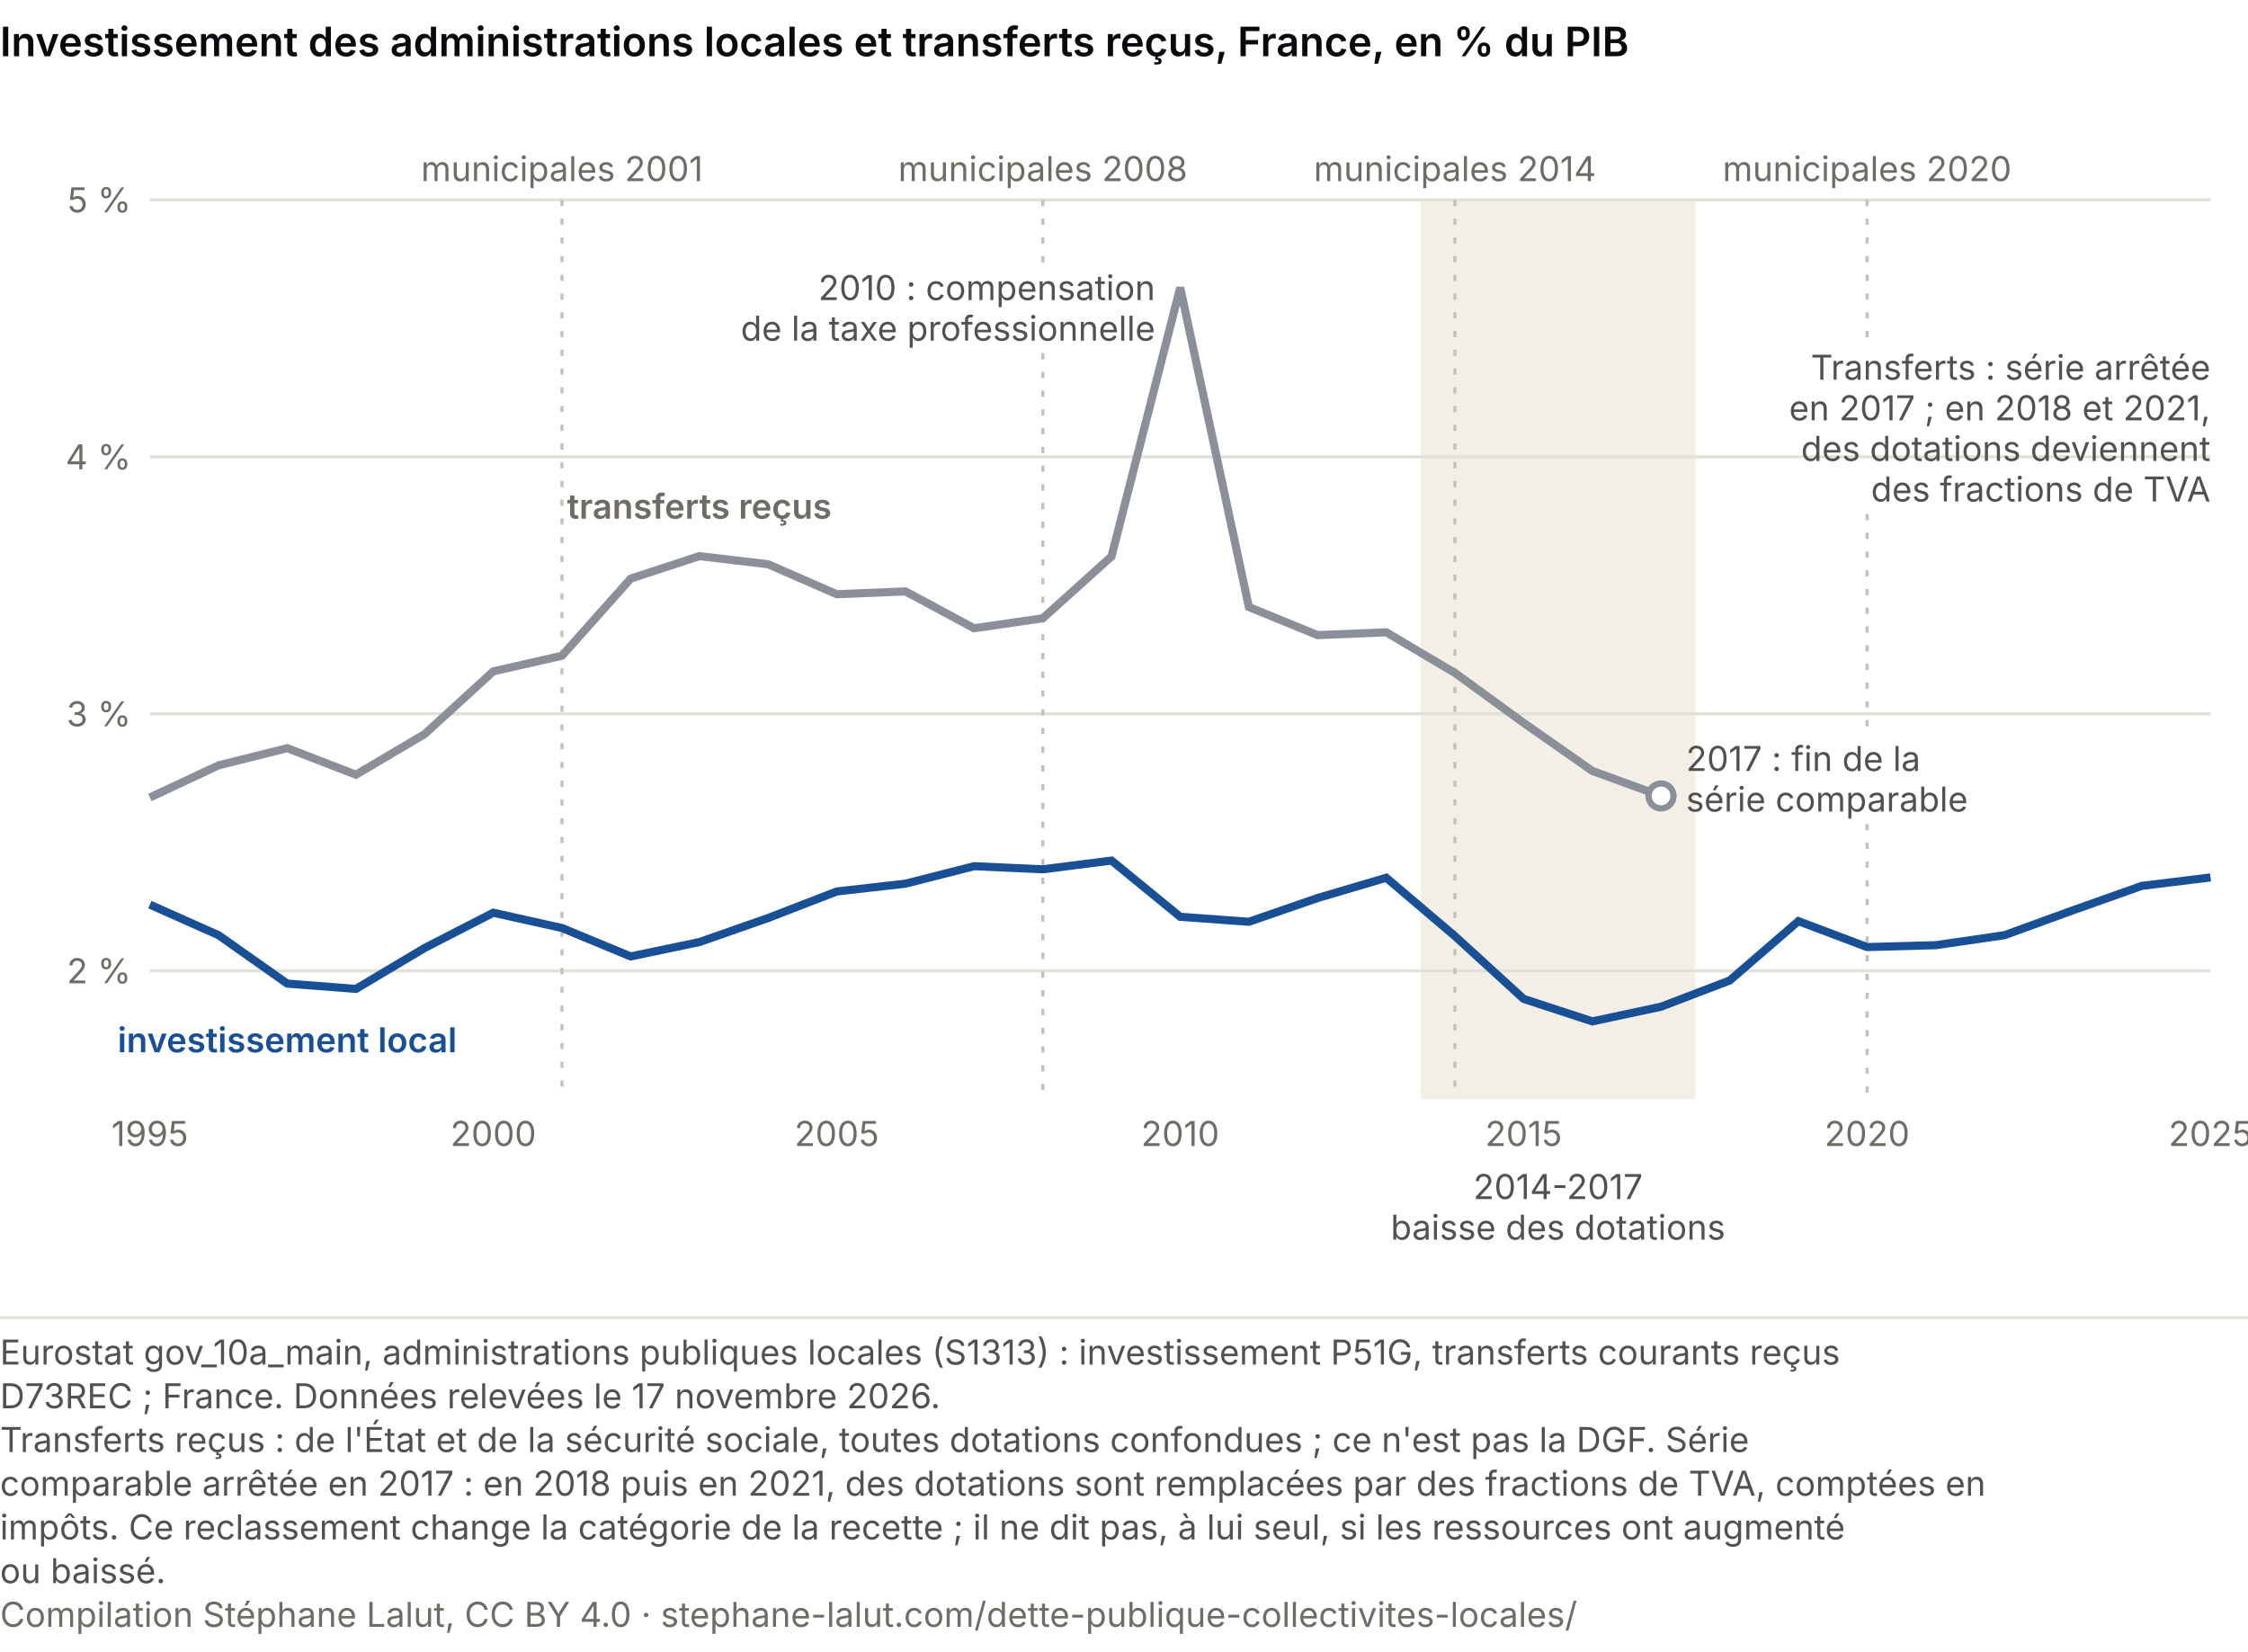
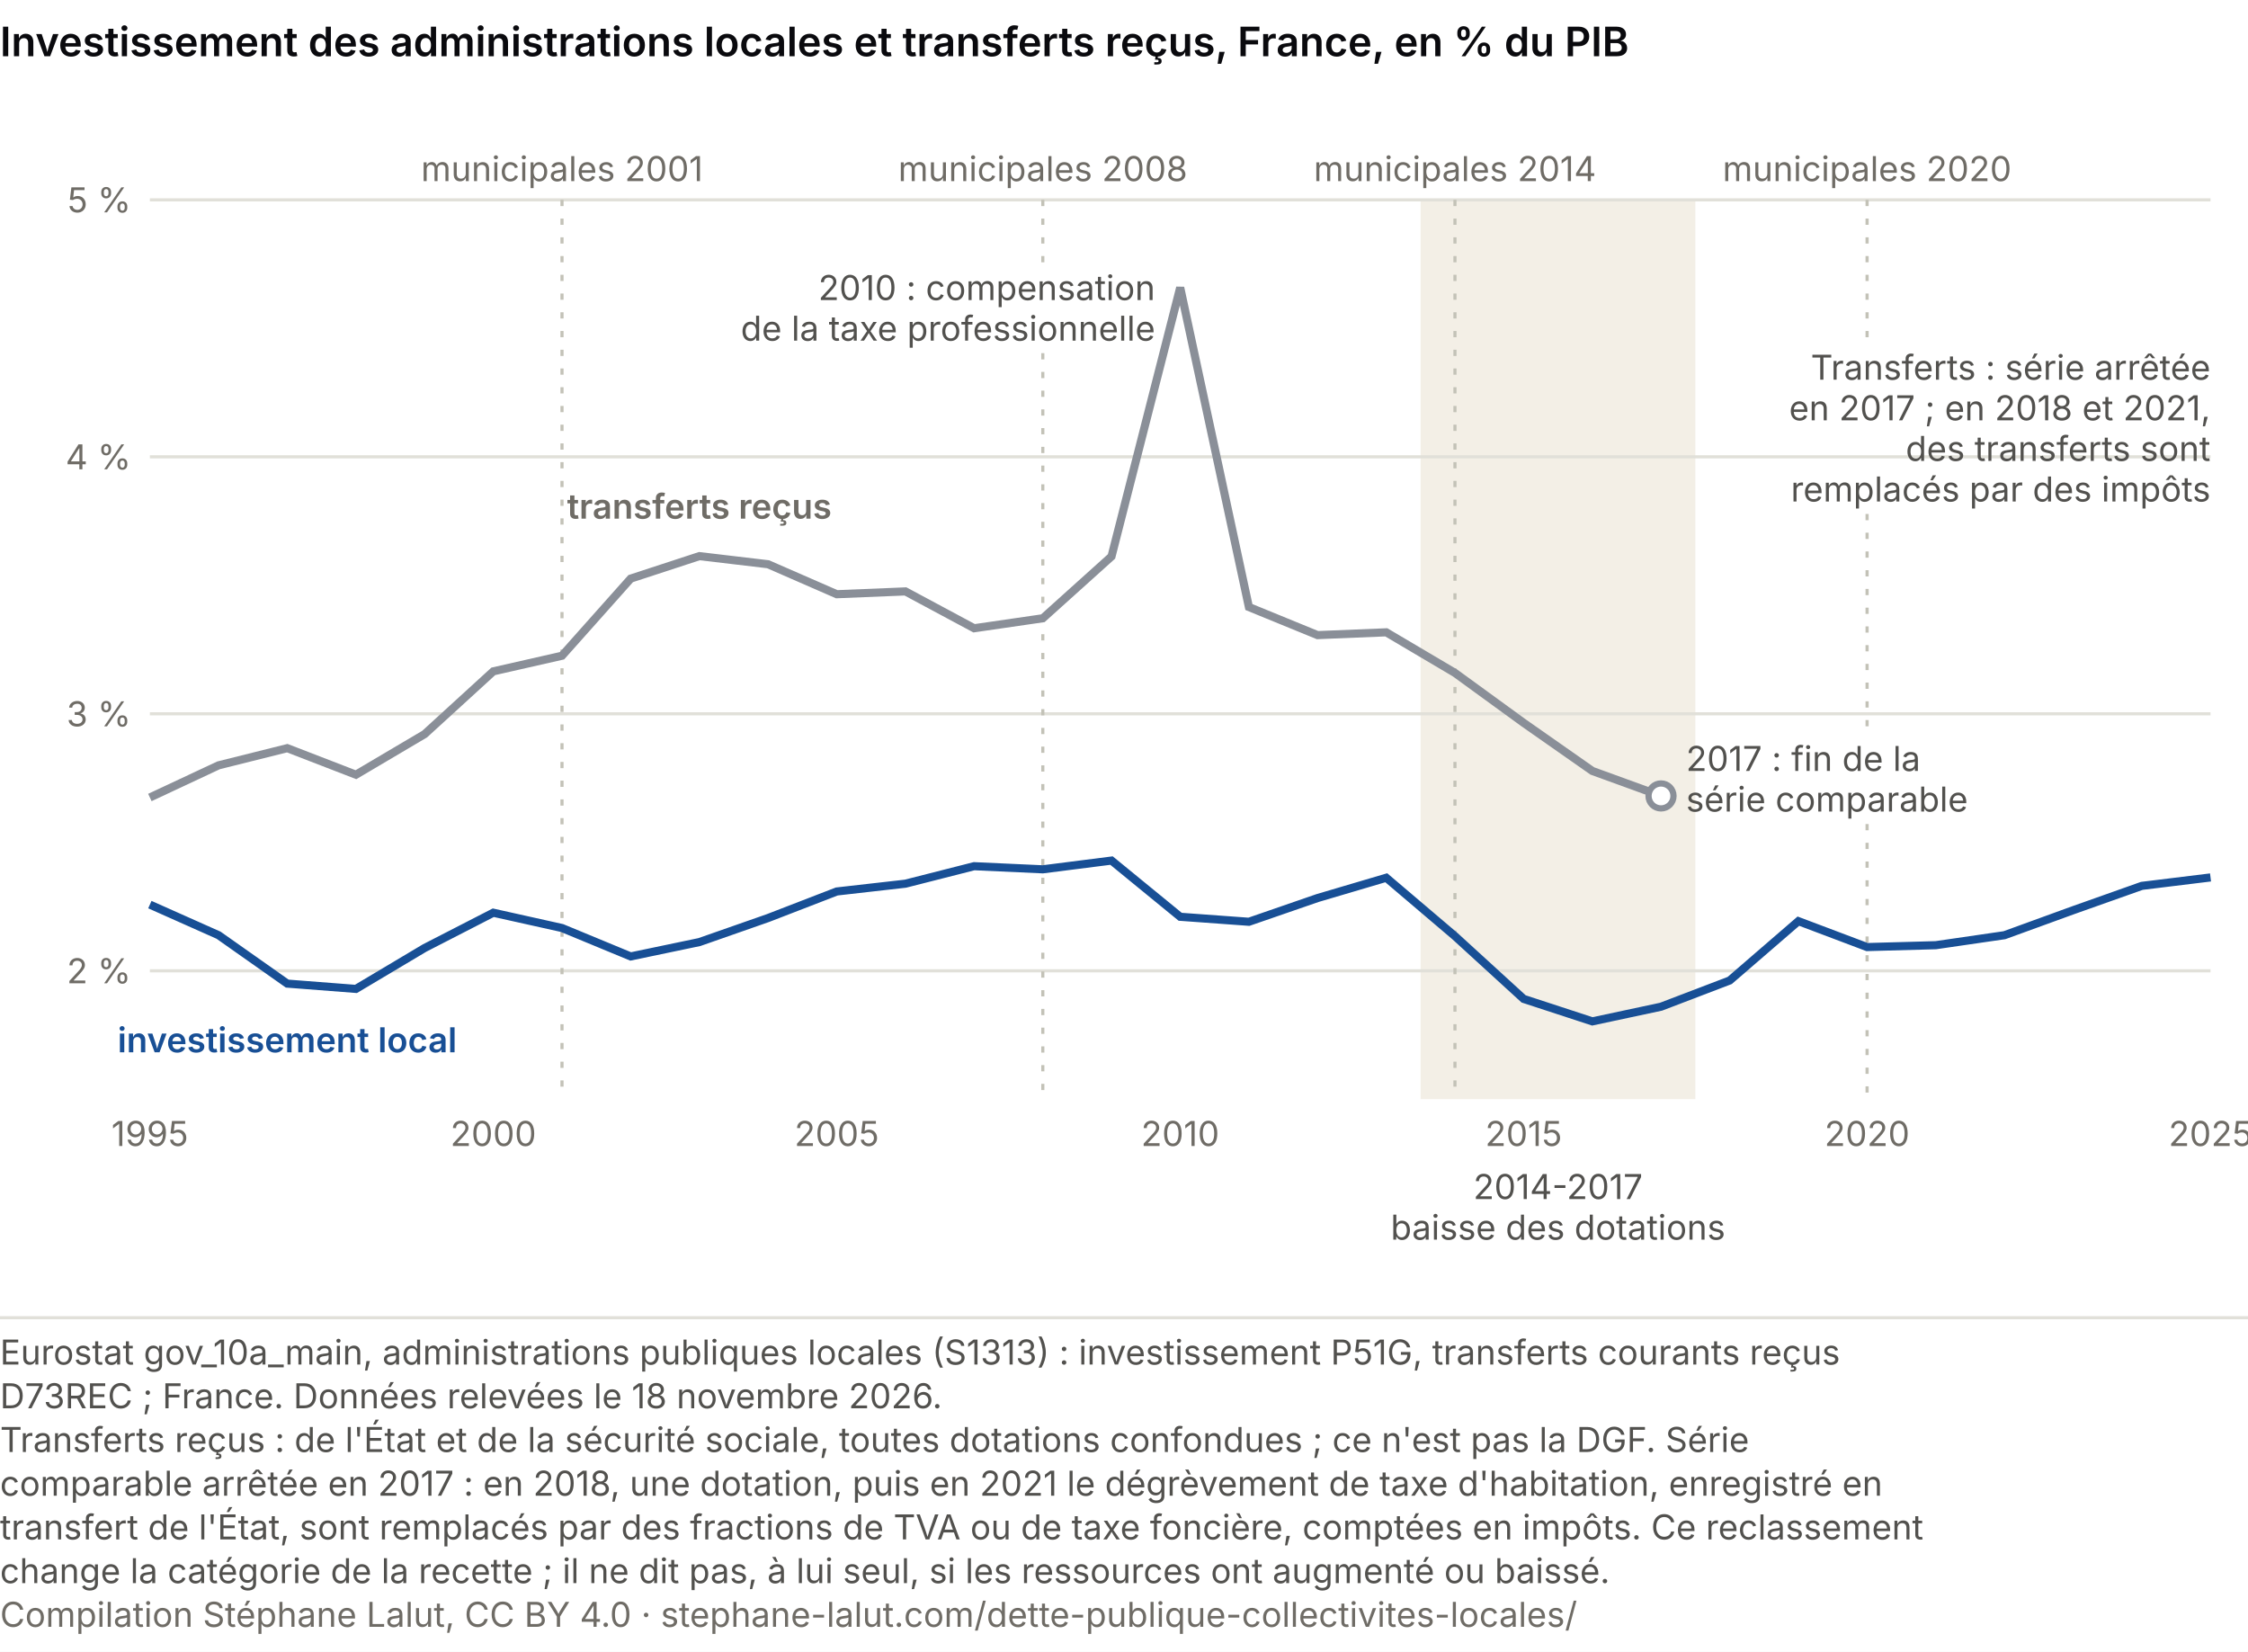
<svg xmlns="http://www.w3.org/2000/svg" viewBox="0 0 720 529" role="img" font-variant-numeric="tabular-nums" aria-labelledby="cs-t cs-d" font-family="system-ui, -apple-system, Segoe UI, sans-serif">
  <rect width="720" height="529" fill="#ffffff" />
  <text x="0" y="18" font-size="13" font-weight="600" fill="#0A0A0E">Investissement des administrations locales et transferts reçus, France, en % du PIB</text>
  <rect x="455.0" y="64" width="88.0" height="288" fill="#f3efe6" />
  <line x1="48" y1="310.9" x2="708" y2="310.9" stroke="#e1e0d9" />
  <text x="42.0" y="314.9" font-size="11" fill="#6f6c66" text-anchor="end">2 %</text>
  <line x1="48" y1="228.6" x2="708" y2="228.6" stroke="#e1e0d9" />
  <text x="42.0" y="232.6" font-size="11" fill="#6f6c66" text-anchor="end">3 %</text>
  <line x1="48" y1="146.3" x2="708" y2="146.3" stroke="#e1e0d9" />
  <text x="42.0" y="150.3" font-size="11" fill="#6f6c66" text-anchor="end">4 %</text>
  <line x1="48" y1="64.0" x2="708" y2="64.0" stroke="#e1e0d9" />
  <text x="42.0" y="68.0" font-size="11" fill="#6f6c66" text-anchor="end">5 %</text>
  <text x="48.0" y="367.0" font-size="11" fill="#6f6c66" text-anchor="middle">1995</text>
  <text x="158.0" y="367.0" font-size="11" fill="#6f6c66" text-anchor="middle">2000</text>
  <text x="268.0" y="367.0" font-size="11" fill="#6f6c66" text-anchor="middle">2005</text>
  <text x="378.0" y="367.0" font-size="11" fill="#6f6c66" text-anchor="middle">2010</text>
  <text x="488.0" y="367.0" font-size="11" fill="#6f6c66" text-anchor="middle">2015</text>
  <text x="598.0" y="367.0" font-size="11" fill="#6f6c66" text-anchor="middle">2020</text>
  <text x="708.0" y="367.0" font-size="11" fill="#6f6c66" text-anchor="middle">2025</text>
  <text x="499.0" y="384.0" font-size="11" fill="#52514e" text-anchor="middle">2014-2017</text>
  <text x="499.0" y="397.0" font-size="11" fill="#52514e" text-anchor="middle">baisse des dotations</text>
  <line x1="180.0" y1="64.0" x2="180.0" y2="352.0" stroke="#c3c2b7" stroke-dasharray="2 4" />
  <text x="180.0" y="58.0" font-size="11" fill="#6f6c66" text-anchor="middle">municipales 2001</text>
  <line x1="334.0" y1="64.0" x2="334.0" y2="85.1" stroke="#c3c2b7" stroke-dasharray="2 4" />
  <line x1="334.0" y1="113.1" x2="334.0" y2="352.0" stroke="#c3c2b7" stroke-dasharray="2 4" />
  <text x="334.0" y="58.0" font-size="11" fill="#6f6c66" text-anchor="middle">municipales 2008</text>
  <line x1="466.0" y1="64.0" x2="466.0" y2="352.0" stroke="#c3c2b7" stroke-dasharray="2 4" />
  <text x="466.0" y="58.0" font-size="11" fill="#6f6c66" text-anchor="middle">municipales 2014</text>
  <line x1="598.0" y1="64.0" x2="598.0" y2="110.6" stroke="#c3c2b7" stroke-dasharray="2 4" />
  <line x1="598.0" y1="164.6" x2="598.0" y2="235.9" stroke="#c3c2b7" stroke-dasharray="2 4" />
  <line x1="598.0" y1="263.9" x2="598.0" y2="352.0" stroke="#c3c2b7" stroke-dasharray="2 4" />
  <text x="598.0" y="58.0" font-size="11" fill="#6f6c66" text-anchor="middle">municipales 2020</text>
  <polyline points="48.0,255.4 70.0,245.1 92.0,239.6 114.0,248.1 136.0,235.1 158.0,215.0 180.0,210.0 202.0,185.3 224.0,178.1 246.0,180.7 268.0,190.3 290.0,189.4 312.0,201.2 334.0,198.0 356.0,178.2 378.0,92.1 400.0,194.4 422.0,203.4 444.0,202.5 466.0,215.5 488.0,231.5 510.0,246.9 532.0,254.9" fill="none" stroke="#8a8f98" stroke-width="2.6" />
  <polyline points="48.0,289.7 70.0,299.5 92.0,315.0 114.0,316.7 136.0,303.6 158.0,292.3 180.0,297.2 202.0,306.3 224.0,301.7 246.0,294.0 268.0,285.5 290.0,283.0 312.0,277.4 334.0,278.4 356.0,275.6 378.0,293.6 400.0,295.2 422.0,287.6 444.0,281.1 466.0,299.8 488.0,319.9 510.0,327.1 532.0,322.4 554.0,314.0 576.0,295.0 598.0,303.3 620.0,302.7 642.0,299.5 664.0,291.5 686.0,283.7 708.0,281.0" fill="none" stroke="#184f95" stroke-width="2.6" />
  <text x="370.0" y="96.1" font-size="11" fill="#52514e" text-anchor="end">2010 : compensation</text>
  <text x="370.0" y="109.1" font-size="11" fill="#52514e" text-anchor="end">de la taxe professionnelle</text>
  <circle cx="532.0" cy="254.9" r="4" fill="#ffffff" stroke="#8a8f98" stroke-width="2" />
  <text x="540.0" y="246.9" font-size="11" fill="#52514e" text-anchor="start">2017 : fin de la</text>
  <text x="540.0" y="259.9" font-size="11" fill="#52514e" text-anchor="start">série comparable</text>
  <text x="708.0" y="121.6" font-size="11" fill="#52514e" text-anchor="end">Transferts : série arrêtée</text>
  <text x="708.0" y="134.6" font-size="11" fill="#52514e" text-anchor="end">en 2017 ; en 2018 et 2021,</text>
-   <text x="708.0" y="147.6" font-size="11" fill="#52514e" text-anchor="end">des dotations deviennent</text>
-   <text x="708.0" y="160.6" font-size="11" fill="#52514e" text-anchor="end">des fractions de TVA</text>
+   <text x="708.0" y="147.6" font-size="11" fill="#52514e" text-anchor="end">des transferts sont</text>
+   <text x="708.0" y="160.6" font-size="11" fill="#52514e" text-anchor="end">remplacés par des impôts</text>
  <text x="224.0" y="166.1" font-size="11" fill="#6f6c66" text-anchor="middle" font-weight="600">transferts reçus</text>
  <text x="92.0" y="337.0" font-size="11" fill="#184f95" text-anchor="middle" font-weight="600">investissement local</text>
  <line x1="0" y1="422.0" x2="720" y2="422.0" stroke="#e1e0d9" />
  <text class="pied-source" x="0" y="437.0" font-size="11" fill="#52514e">Eurostat gov_10a_main, administrations publiques locales (S1313) : investissement P51G, transferts courants reçus</text>
-   <text class="pied-source" x="0" y="451.0" font-size="11" fill="#52514e">D73REC ; France. Données relevées le 17 novembre 2026.</text>
+   <text class="pied-source" x="0" y="451.0" font-size="11" fill="#52514e">D73REC ; France. Données relevées le 18 novembre 2026.</text>
  <text class="pied-note" x="0" y="465.0" font-size="11" fill="#52514e">Transferts reçus : de l'État et de la sécurité sociale, toutes dotations confondues ; ce n'est pas la DGF. Série</text>
-   <text class="pied-note" x="0" y="479.0" font-size="11" fill="#52514e">comparable arrêtée en 2017 : en 2018 puis en 2021, des dotations sont remplacées par des fractions de TVA, comptées en</text>
-   <text class="pied-note" x="0" y="493.0" font-size="11" fill="#52514e">impôts. Ce reclassement change la catégorie de la recette ; il ne dit pas, à lui seul, si les ressources ont augmenté</text>
-   <text class="pied-note" x="0" y="507.0" font-size="11" fill="#52514e">ou baissé.</text>
-   <text class="pied-licence" x="0" y="521.0" font-size="11" fill="#6f6c66">Compilation Stéphane Lalut, CC BY 4.0 · stephane-lalut.com/dette-publique-collectivites-locales/</text>
+   <text class="pied-note" x="0" y="479.0" font-size="11" fill="#52514e">comparable arrêtée en 2017 : en 2018, une dotation, puis en 2021 le dégrèvement de taxe d'habitation, enregistré en</text>
+   <text class="pied-note" x="0" y="493.0" font-size="11" fill="#52514e">transfert de l'État, sont remplacés par des fractions de TVA ou de taxe foncière, comptées en impôts. Ce reclassement</text>
+   <text class="pied-note" x="0" y="507.0" font-size="11" fill="#52514e">change la catégorie de la recette ; il ne dit pas, à lui seul, si les ressources ont augmenté ou baissé.</text>
+   <text class="pied-licence" x="0" y="521.0" font-size="11" fill="#6f6c66">Compilation Stéphane Lalut, CC BY 4.0 · stephane-lalut.com/dette-publique-collectivites-locales/</text>
</svg>
